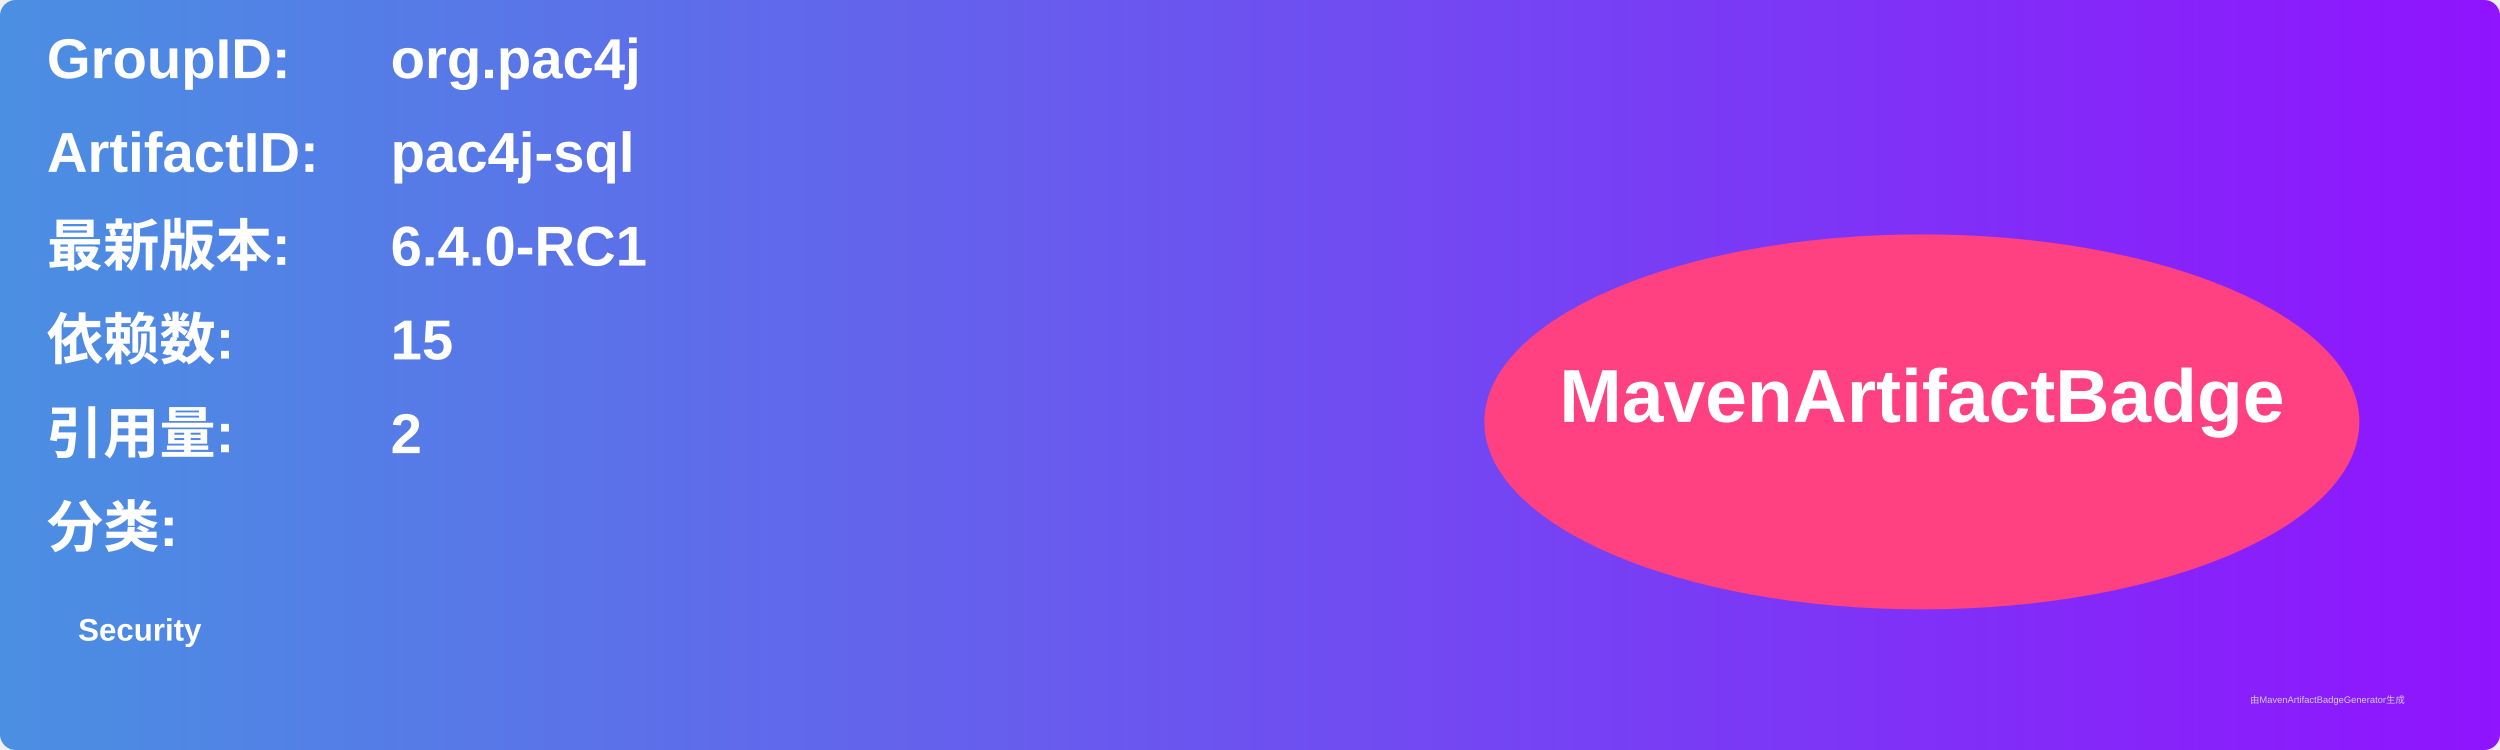
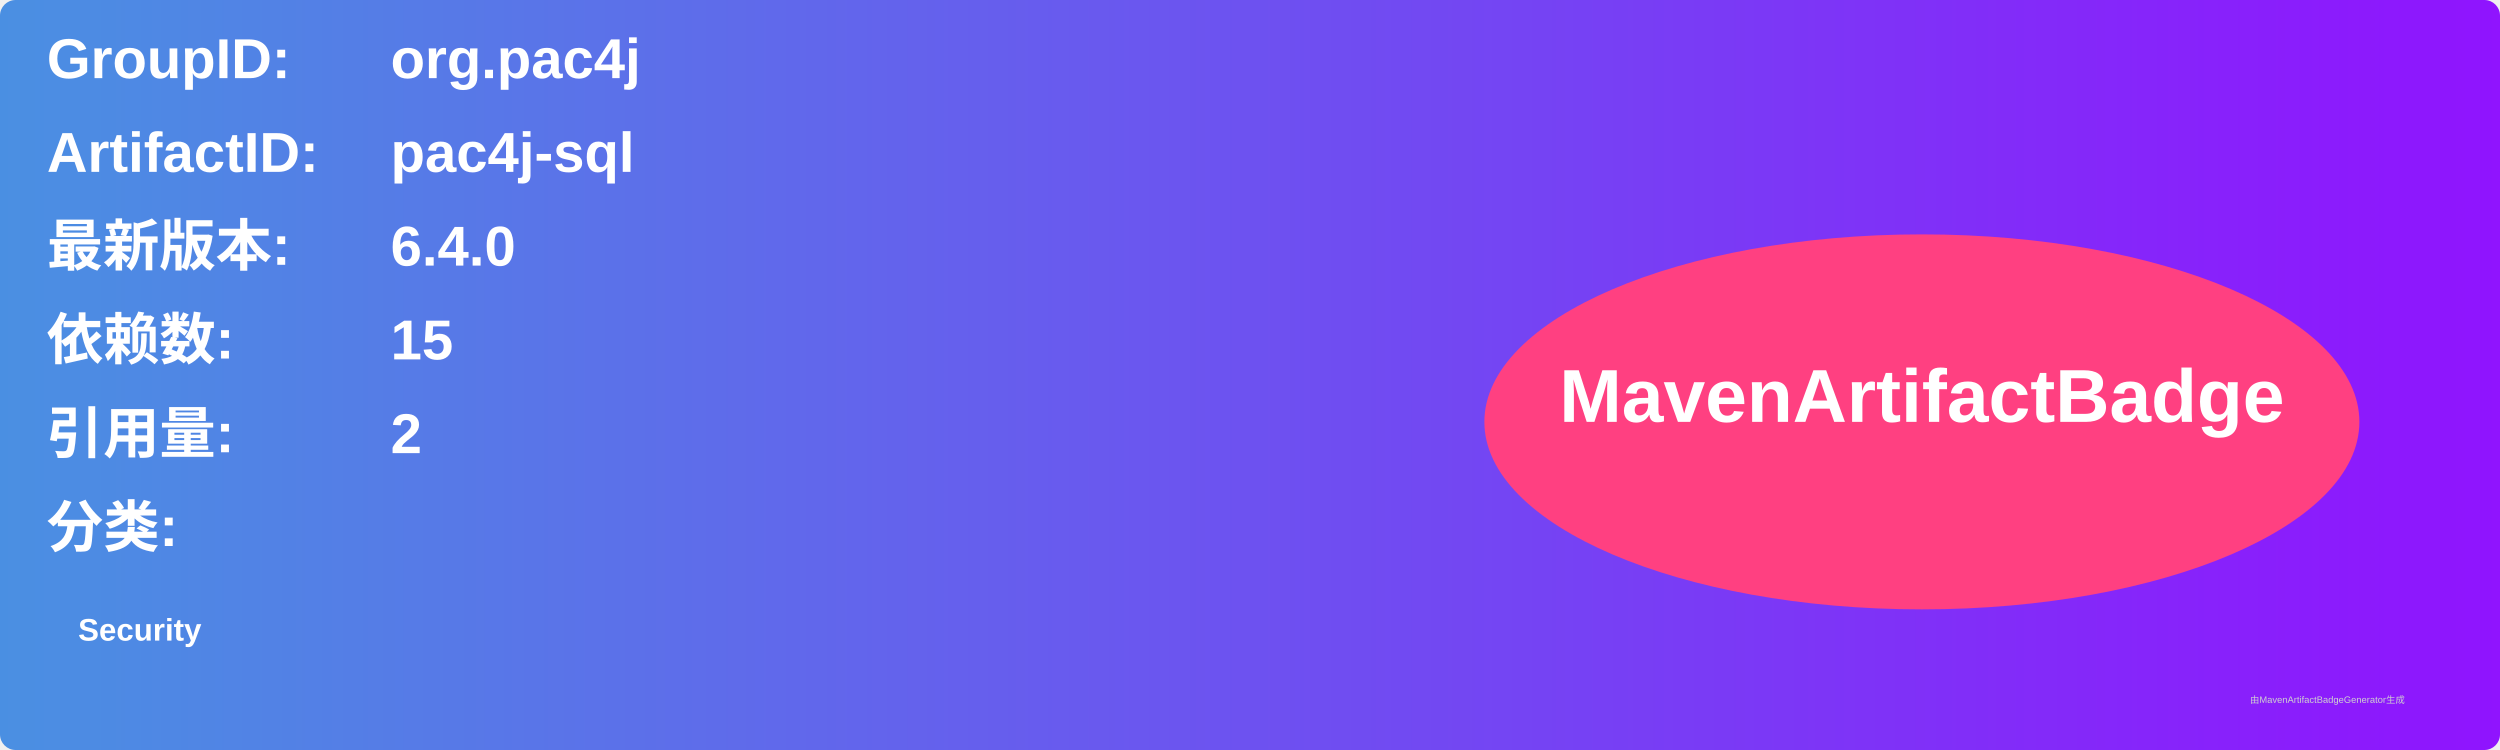
<svg xmlns="http://www.w3.org/2000/svg" width="800" height="240" viewBox="0 0 800 240">
  <linearGradient id="grad" x1="0%" y1="0%" x2="100%" y2="0%">
    <stop offset="0%" stop-color="#4a90e2" />
    <stop offset="100%" stop-color="#9013fe" />
  </linearGradient>
  <rect width="100%" height="100%" rx="5" ry="5" fill="url(#grad)" />
  <g transform="translate(15, 15)">
    <text x="0" y="10" font-family="Arial" font-size="18" fill="white" font-weight="bold" width="260">GroupID:</text>
    <text x="110" y="10" font-family="Arial" font-size="18" fill="white" font-weight="bold" width="460">org.pac4j</text>
    <text x="0" y="40" font-family="Arial" font-size="18" fill="white" font-weight="bold" width="260">ArtifactID:</text>
    <text x="110" y="40" font-family="Arial" font-size="18" fill="white" font-weight="bold" width="460">pac4j-sql</text>
    <text x="0" y="70" font-family="Arial" font-size="18" fill="white" font-weight="bold">最新版本:</text>
    <text x="110" y="70" font-family="Arial" font-size="18" fill="white" font-weight="bold">
-       <tspan font-weight="bold">6.4.0-RC1</tspan>
+       <tspan font-weight="bold">6.4.0</tspan>
    </text>
    <text x="0" y="100" font-family="Arial" font-size="18" fill="white" font-weight="bold">依赖数: </text>
    <text x="110" y="100" font-family="Arial" font-size="18" fill="white">
      <tspan font-weight="bold">15</tspan>
    </text>
    <text x="0" y="130" font-family="Arial" font-size="18" fill="white" font-weight="bold">引用量: </text>
    <text x="110" y="130" font-family="Arial" font-size="18" fill="white">
      <tspan font-weight="bold">2</tspan>
    </text>
    <text x="0" y="160" font-family="Arial" font-size="18" fill="white" font-weight="bold">分类:</text>
    <text x="10" y="190" font-family="Arial" font-size="10" fill="white">
      <tspan font-weight="bold">Security</tspan>
    </text>
    <ellipse cx="600" cy="120" rx="140" ry="60" fill="#ff4081" />
    <text x="600" y="120" text-anchor="middle" font-family="Arial" font-size="24" fill="white" font-weight="bold">MavenArtifactBadge</text>
  </g>
  <text x="720" y="225" font-family="Arial" font-size="3" fill="#d0d0d0">由MavenArtifactBadgeGenerator生成</text>
</svg>
